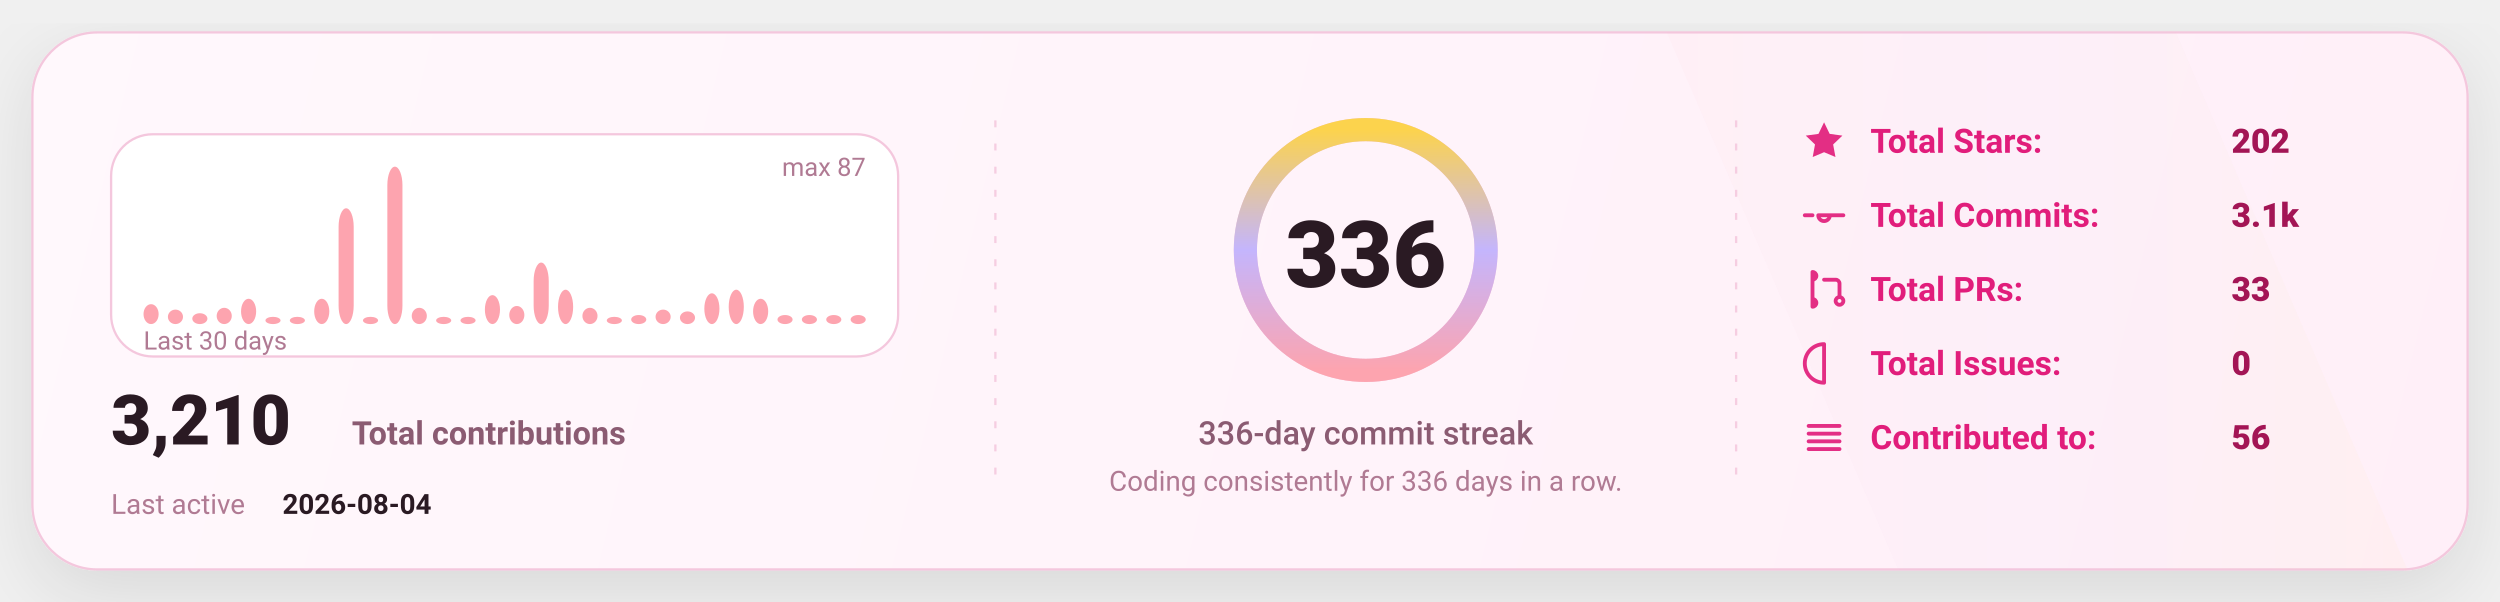
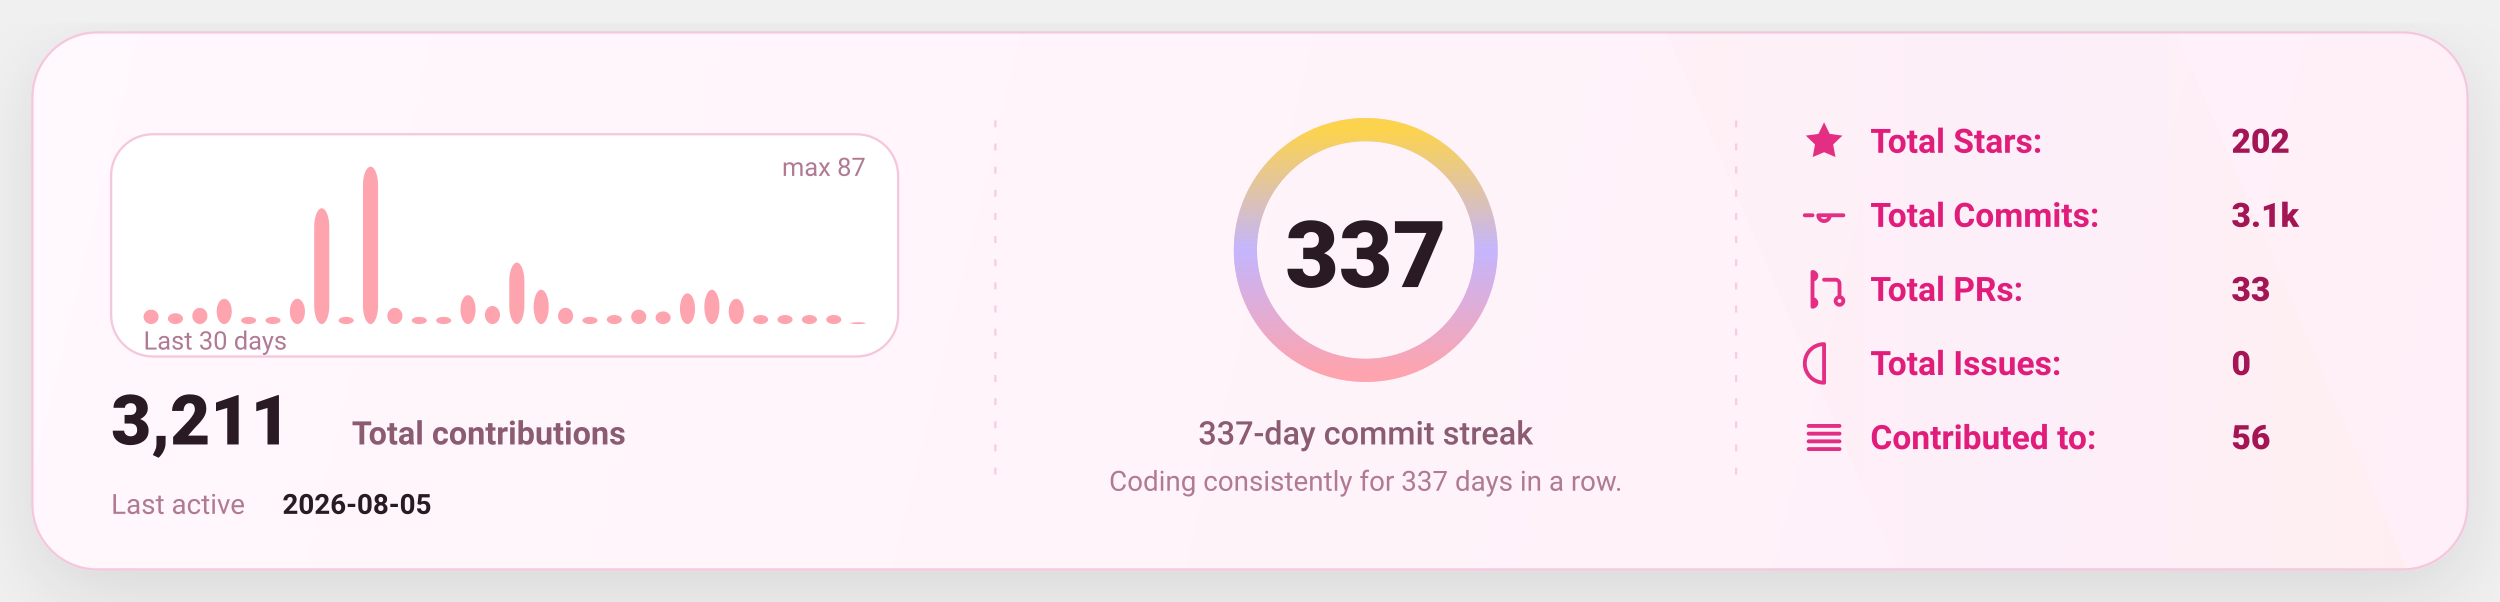
<svg xmlns="http://www.w3.org/2000/svg" width="1080" height="260" viewBox="0 0 1080 260" fill="none" role="img" aria-label="GitHub stats card">
  <defs>
    <linearGradient id="bg" x1="0" y1="0" x2="1080" y2="260" gradientUnits="userSpaceOnUse">
      <stop stop-color="#FFF8FC" />
      <stop offset="1" stop-color="#FFEFF8" />
    </linearGradient>
    <linearGradient id="accent" x1="0" y1="0" x2="1" y2="0">
      <stop offset="0" stop-color="#FDA4AF" />
      <stop offset="0.5" stop-color="#C4B5FD" />
      <stop offset="1" stop-color="#FCD34D" />
    </linearGradient>
    <linearGradient id="chartFill" x1="0" y1="0" x2="0" y2="1">
      <stop stop-color="#FDA4AF" stop-opacity="0.18" />
      <stop offset="1" stop-color="#FDA4AF" stop-opacity="0" />
    </linearGradient>
    <filter id="shadow" x="-20%" y="-20%" width="140%" height="140%">
      <feDropShadow dx="0" dy="10" stdDeviation="16" flood-color="#000000" flood-opacity="0.1" />
    </filter>
    <style>
      text { font-family: "Comic Sans MS","Trebuchet MS","Segoe UI",system-ui,-apple-system,Roboto,Helvetica,Arial,sans-serif; dominant-baseline: alphabetic; }
    </style>
  </defs>
  <rect x="14" y="14" width="1052" height="232" rx="28" fill="url(#bg)" stroke="#F4C7DD" stroke-width="1" filter="url(#shadow)" />
  <path d="M720 14     L940 14     L1040 246     L820 246 Z" fill="url(#accent)" opacity="0.04" />
  <line x1="430" y1="52" x2="430" y2="208" stroke="#F4C7DD" stroke-width="1" stroke-dasharray="3 7" opacity="0.85" />
  <line x1="430" y1="52" x2="430" y2="208" stroke="url(#accent)" stroke-width="1.4" stroke-dasharray="2 7" opacity="0.65" />
  <line x1="750" y1="52" x2="750" y2="208" stroke="#F4C7DD" stroke-width="1" stroke-dasharray="3 7" opacity="0.85" />
  <line x1="750" y1="52" x2="750" y2="208" stroke="url(#accent)" stroke-width="1.4" stroke-dasharray="2 7" opacity="0.65" />
  <g transform="translate(48,58)">
    <rect x="0" y="0" width="340" height="96" rx="18" fill="#FFFFFF" stroke="#F4C7DD" />
-     <rect x="14.00" y="73.40" width="6.53" height="8.60" rx="8.00" fill="#FDA4AF" />
-     <rect x="24.53" y="75.75" width="6.53" height="6.25" rx="8.00" fill="#FDA4AF" />
-     <rect x="35.07" y="77.31" width="6.53" height="4.69" rx="8.00" fill="#FDA4AF" />
-     <rect x="45.60" y="74.97" width="6.53" height="7.03" rx="8.00" fill="#FDA4AF" />
-     <rect x="56.13" y="71.06" width="6.53" height="10.94" rx="8.00" fill="#FDA4AF" />
+     <rect x="14.00" y="75.75" width="6.53" height="6.25" rx="8.00" fill="#FDA4AF" />
+     <rect x="24.53" y="77.31" width="6.53" height="4.69" rx="8.00" fill="#FDA4AF" />
+     <rect x="35.07" y="74.97" width="6.53" height="7.03" rx="8.00" fill="#FDA4AF" />
+     <rect x="45.60" y="71.06" width="6.53" height="10.94" rx="8.00" fill="#FDA4AF" />
+     <rect x="56.13" y="78.87" width="6.53" height="3.13" rx="8.00" fill="#FDA4AF" />
    <rect x="66.67" y="78.87" width="6.53" height="3.13" rx="8.00" fill="#FDA4AF" />
-     <rect x="77.20" y="78.87" width="6.53" height="3.13" rx="8.00" fill="#FDA4AF" />
-     <rect x="87.73" y="71.06" width="6.53" height="10.94" rx="8.00" fill="#FDA4AF" />
-     <rect x="98.27" y="31.98" width="6.53" height="50.02" rx="8.00" fill="#FDA4AF" />
-     <rect x="108.80" y="78.87" width="6.53" height="3.13" rx="8.00" fill="#FDA4AF" />
-     <rect x="119.33" y="14.00" width="6.53" height="68.00" rx="8.00" fill="#FDA4AF" />
-     <rect x="129.87" y="74.97" width="6.53" height="7.03" rx="8.00" fill="#FDA4AF" />
+     <rect x="77.20" y="71.06" width="6.53" height="10.94" rx="8.00" fill="#FDA4AF" />
+     <rect x="87.73" y="31.98" width="6.53" height="50.02" rx="8.00" fill="#FDA4AF" />
+     <rect x="98.27" y="78.87" width="6.53" height="3.13" rx="8.00" fill="#FDA4AF" />
+     <rect x="108.80" y="14.00" width="6.53" height="68.00" rx="8.00" fill="#FDA4AF" />
+     <rect x="119.33" y="74.97" width="6.53" height="7.03" rx="8.00" fill="#FDA4AF" />
+     <rect x="129.87" y="78.87" width="6.53" height="3.13" rx="8.00" fill="#FDA4AF" />
    <rect x="140.40" y="78.87" width="6.53" height="3.13" rx="8.00" fill="#FDA4AF" />
-     <rect x="150.93" y="78.87" width="6.53" height="3.13" rx="8.00" fill="#FDA4AF" />
-     <rect x="161.47" y="69.49" width="6.53" height="12.51" rx="8.00" fill="#FDA4AF" />
-     <rect x="172.00" y="74.18" width="6.53" height="7.82" rx="8.00" fill="#FDA4AF" />
-     <rect x="182.53" y="55.43" width="6.53" height="26.57" rx="8.00" fill="#FDA4AF" />
-     <rect x="193.07" y="67.15" width="6.53" height="14.85" rx="8.00" fill="#FDA4AF" />
-     <rect x="203.60" y="74.97" width="6.53" height="7.03" rx="8.00" fill="#FDA4AF" />
-     <rect x="214.13" y="78.87" width="6.53" height="3.13" rx="8.00" fill="#FDA4AF" />
-     <rect x="224.67" y="78.09" width="6.53" height="3.91" rx="8.00" fill="#FDA4AF" />
-     <rect x="235.20" y="75.75" width="6.53" height="6.25" rx="8.00" fill="#FDA4AF" />
-     <rect x="245.73" y="76.53" width="6.53" height="5.47" rx="8.00" fill="#FDA4AF" />
-     <rect x="256.27" y="68.71" width="6.53" height="13.29" rx="8.00" fill="#FDA4AF" />
-     <rect x="266.80" y="67.15" width="6.53" height="14.85" rx="8.00" fill="#FDA4AF" />
-     <rect x="277.33" y="71.06" width="6.53" height="10.94" rx="8.00" fill="#FDA4AF" />
+     <rect x="150.93" y="69.49" width="6.53" height="12.51" rx="8.00" fill="#FDA4AF" />
+     <rect x="161.47" y="74.18" width="6.53" height="7.82" rx="8.00" fill="#FDA4AF" />
+     <rect x="172.00" y="55.43" width="6.53" height="26.57" rx="8.00" fill="#FDA4AF" />
+     <rect x="182.53" y="67.15" width="6.53" height="14.85" rx="8.00" fill="#FDA4AF" />
+     <rect x="193.07" y="74.97" width="6.53" height="7.03" rx="8.00" fill="#FDA4AF" />
+     <rect x="203.60" y="78.87" width="6.53" height="3.13" rx="8.00" fill="#FDA4AF" />
+     <rect x="214.13" y="78.09" width="6.53" height="3.91" rx="8.00" fill="#FDA4AF" />
+     <rect x="224.67" y="75.75" width="6.53" height="6.25" rx="8.00" fill="#FDA4AF" />
+     <rect x="235.20" y="76.53" width="6.53" height="5.47" rx="8.00" fill="#FDA4AF" />
+     <rect x="245.73" y="68.71" width="6.53" height="13.29" rx="8.00" fill="#FDA4AF" />
+     <rect x="256.27" y="67.15" width="6.53" height="14.85" rx="8.00" fill="#FDA4AF" />
+     <rect x="266.80" y="71.06" width="6.53" height="10.94" rx="8.00" fill="#FDA4AF" />
+     <rect x="277.33" y="78.09" width="6.53" height="3.91" rx="8.00" fill="#FDA4AF" />
    <rect x="287.87" y="78.09" width="6.53" height="3.91" rx="8.00" fill="#FDA4AF" />
    <rect x="298.40" y="78.09" width="6.53" height="3.91" rx="8.00" fill="#FDA4AF" />
    <rect x="308.93" y="78.09" width="6.53" height="3.91" rx="8.00" fill="#FDA4AF" />
-     <rect x="319.47" y="78.09" width="6.53" height="3.91" rx="8.00" fill="#FDA4AF" />
+     <rect x="319.47" y="81.22" width="6.53" height="0.78" rx="8.00" fill="#FDA4AF" />
    <text x="14" y="93.00" fill="#B07A93" font-size="11">
      Last 30 days
    </text>
    <text x="326.00" y="18" text-anchor="end" fill="#B07A93" font-size="11">
      max 87
    </text>
    <g transform="translate(0,134)">
      <text x="0" y="0" fill="#2A1A23" font-size="30" font-weight="820">
-         3,210
+         3,211
      </text>
      <text x="104" y="0" fill="#8B5B72" font-size="14" font-weight="650">
        Total contributions
      </text>
      <text x="0" y="30" fill="#B07A93" font-size="12">
        Last active
      </text>
      <text x="74" y="30" fill="#2A1A23" font-size="12" font-weight="700">
-         2026-08-04
+         2026-08-05
      </text>
    </g>
  </g>
  <g>
    <circle cx="590" cy="108" r="52" stroke="#F4C7DD" stroke-width="10" />
    <circle cx="590" cy="108" r="52" stroke="url(#accent)" stroke-width="10" stroke-linecap="round" stroke-dasharray="326.73 326.73" transform="rotate(-90 590 108)" />
    <text x="590" y="124.00" text-anchor="middle" fill="#2A1A23" font-size="40" font-weight="900">
-       336
+       337
    </text>
    <text x="590" y="192.00" text-anchor="middle" fill="#8B5B72" font-size="14" font-weight="450">
-       336-day commit streak
+       337-day commit streak
    </text>
    <text x="590" y="212.00" text-anchor="middle" fill="#B07A93" font-size="12" font-weight="420">
-       Coding consistently for 336 days in a row.
+       Coding consistently for 337 days in a row.
    </text>
  </g>
  <g transform="translate(778,66)">
    <g transform="translate(0,0)">
      <g transform="translate(0,-15)">
        <svg x="0" y="0" width="20" height="20" viewBox="0 0 24 24" fill="none">
          <path d="M12 2.2l2.9 6 6.6.9-4.8 4.6 1.2 6.5L12 17.7 6.1 20.2l1.2-6.5-4.8-4.6 6.6-.9L12 2.2z" fill="#E11D7B" opacity="0.92" />
        </svg>
      </g>
      <text x="30" y="0" fill="#E11D7B" font-size="14.5" font-weight="650">
            Total Stars:
          </text>
      <text x="186" y="0" fill="#A31555" font-size="14.5" font-weight="850">
            202
          </text>
    </g>
    <g transform="translate(0,32)">
      <g transform="translate(0,-15)">
        <svg x="0" y="0" width="20" height="20" viewBox="0 0 24 24" fill="none">
          <path d="M9 12a3 3 0 1 0 6 0Zm-7 0h4m8 0h8" stroke="#E11D7B" stroke-width="2" stroke-linecap="round" stroke-linejoin="round" opacity="0.92" />
        </svg>
      </g>
      <text x="30" y="0" fill="#E11D7B" font-size="14.5" font-weight="650">
            Total Commits:
          </text>
      <text x="186" y="0" fill="#A31555" font-size="14.5" font-weight="850">
            3.1k
          </text>
    </g>
    <g transform="translate(0,64)">
      <g transform="translate(0,-15)">
        <svg x="0" y="0" width="20" height="20" viewBox="0 0 24 24" fill="none">
          <path d="M6 4v16m0-13a2 2 0 1 0 0-4Zm0 14a2 2 0 1 0 0-4Zm6-14h6a2 2 0 0 1 2 2v7m0 0a2 2 0 1 0 0 4 2 2 0 0 0 0-4Z" stroke="#E11D7B" stroke-width="2" stroke-linecap="round" stroke-linejoin="round" opacity="0.92" />
        </svg>
      </g>
      <text x="30" y="0" fill="#E11D7B" font-size="14.5" font-weight="650">
            Total PRs:
          </text>
      <text x="186" y="0" fill="#A31555" font-size="14.5" font-weight="850">
            33
          </text>
    </g>
    <g transform="translate(0,96)">
      <g transform="translate(0,-15)">
        <svg x="0" y="0" width="20" height="20" viewBox="0 0 24 24" fill="none">
          <path d="M12 2a10 10 0 1 0 0 20Zm0 6v6m0 4h.01" stroke="#E11D7B" stroke-width="2" stroke-linecap="round" stroke-linejoin="round" opacity="0.92" />
        </svg>
      </g>
      <text x="30" y="0" fill="#E11D7B" font-size="14.5" font-weight="650">
            Total Issues:
          </text>
      <text x="186" y="0" fill="#A31555" font-size="14.5" font-weight="850">
            0
          </text>
    </g>
    <g transform="translate(0,128)">
      <g transform="translate(0,-15)">
        <svg x="0" y="0" width="20" height="20" viewBox="0 0 24 24" fill="none">
          <path d="M4 6h16M4 10h16M4 14h16M4 18h16" stroke="#E11D7B" stroke-width="2" stroke-linecap="round" stroke-linejoin="round" opacity="0.92" />
        </svg>
      </g>
      <text x="30" y="0" fill="#E11D7B" font-size="14.5" font-weight="650">
            Contributed to:
          </text>
      <text x="186" y="0" fill="#A31555" font-size="14.5" font-weight="850">
            56
          </text>
    </g>
  </g>
</svg>
